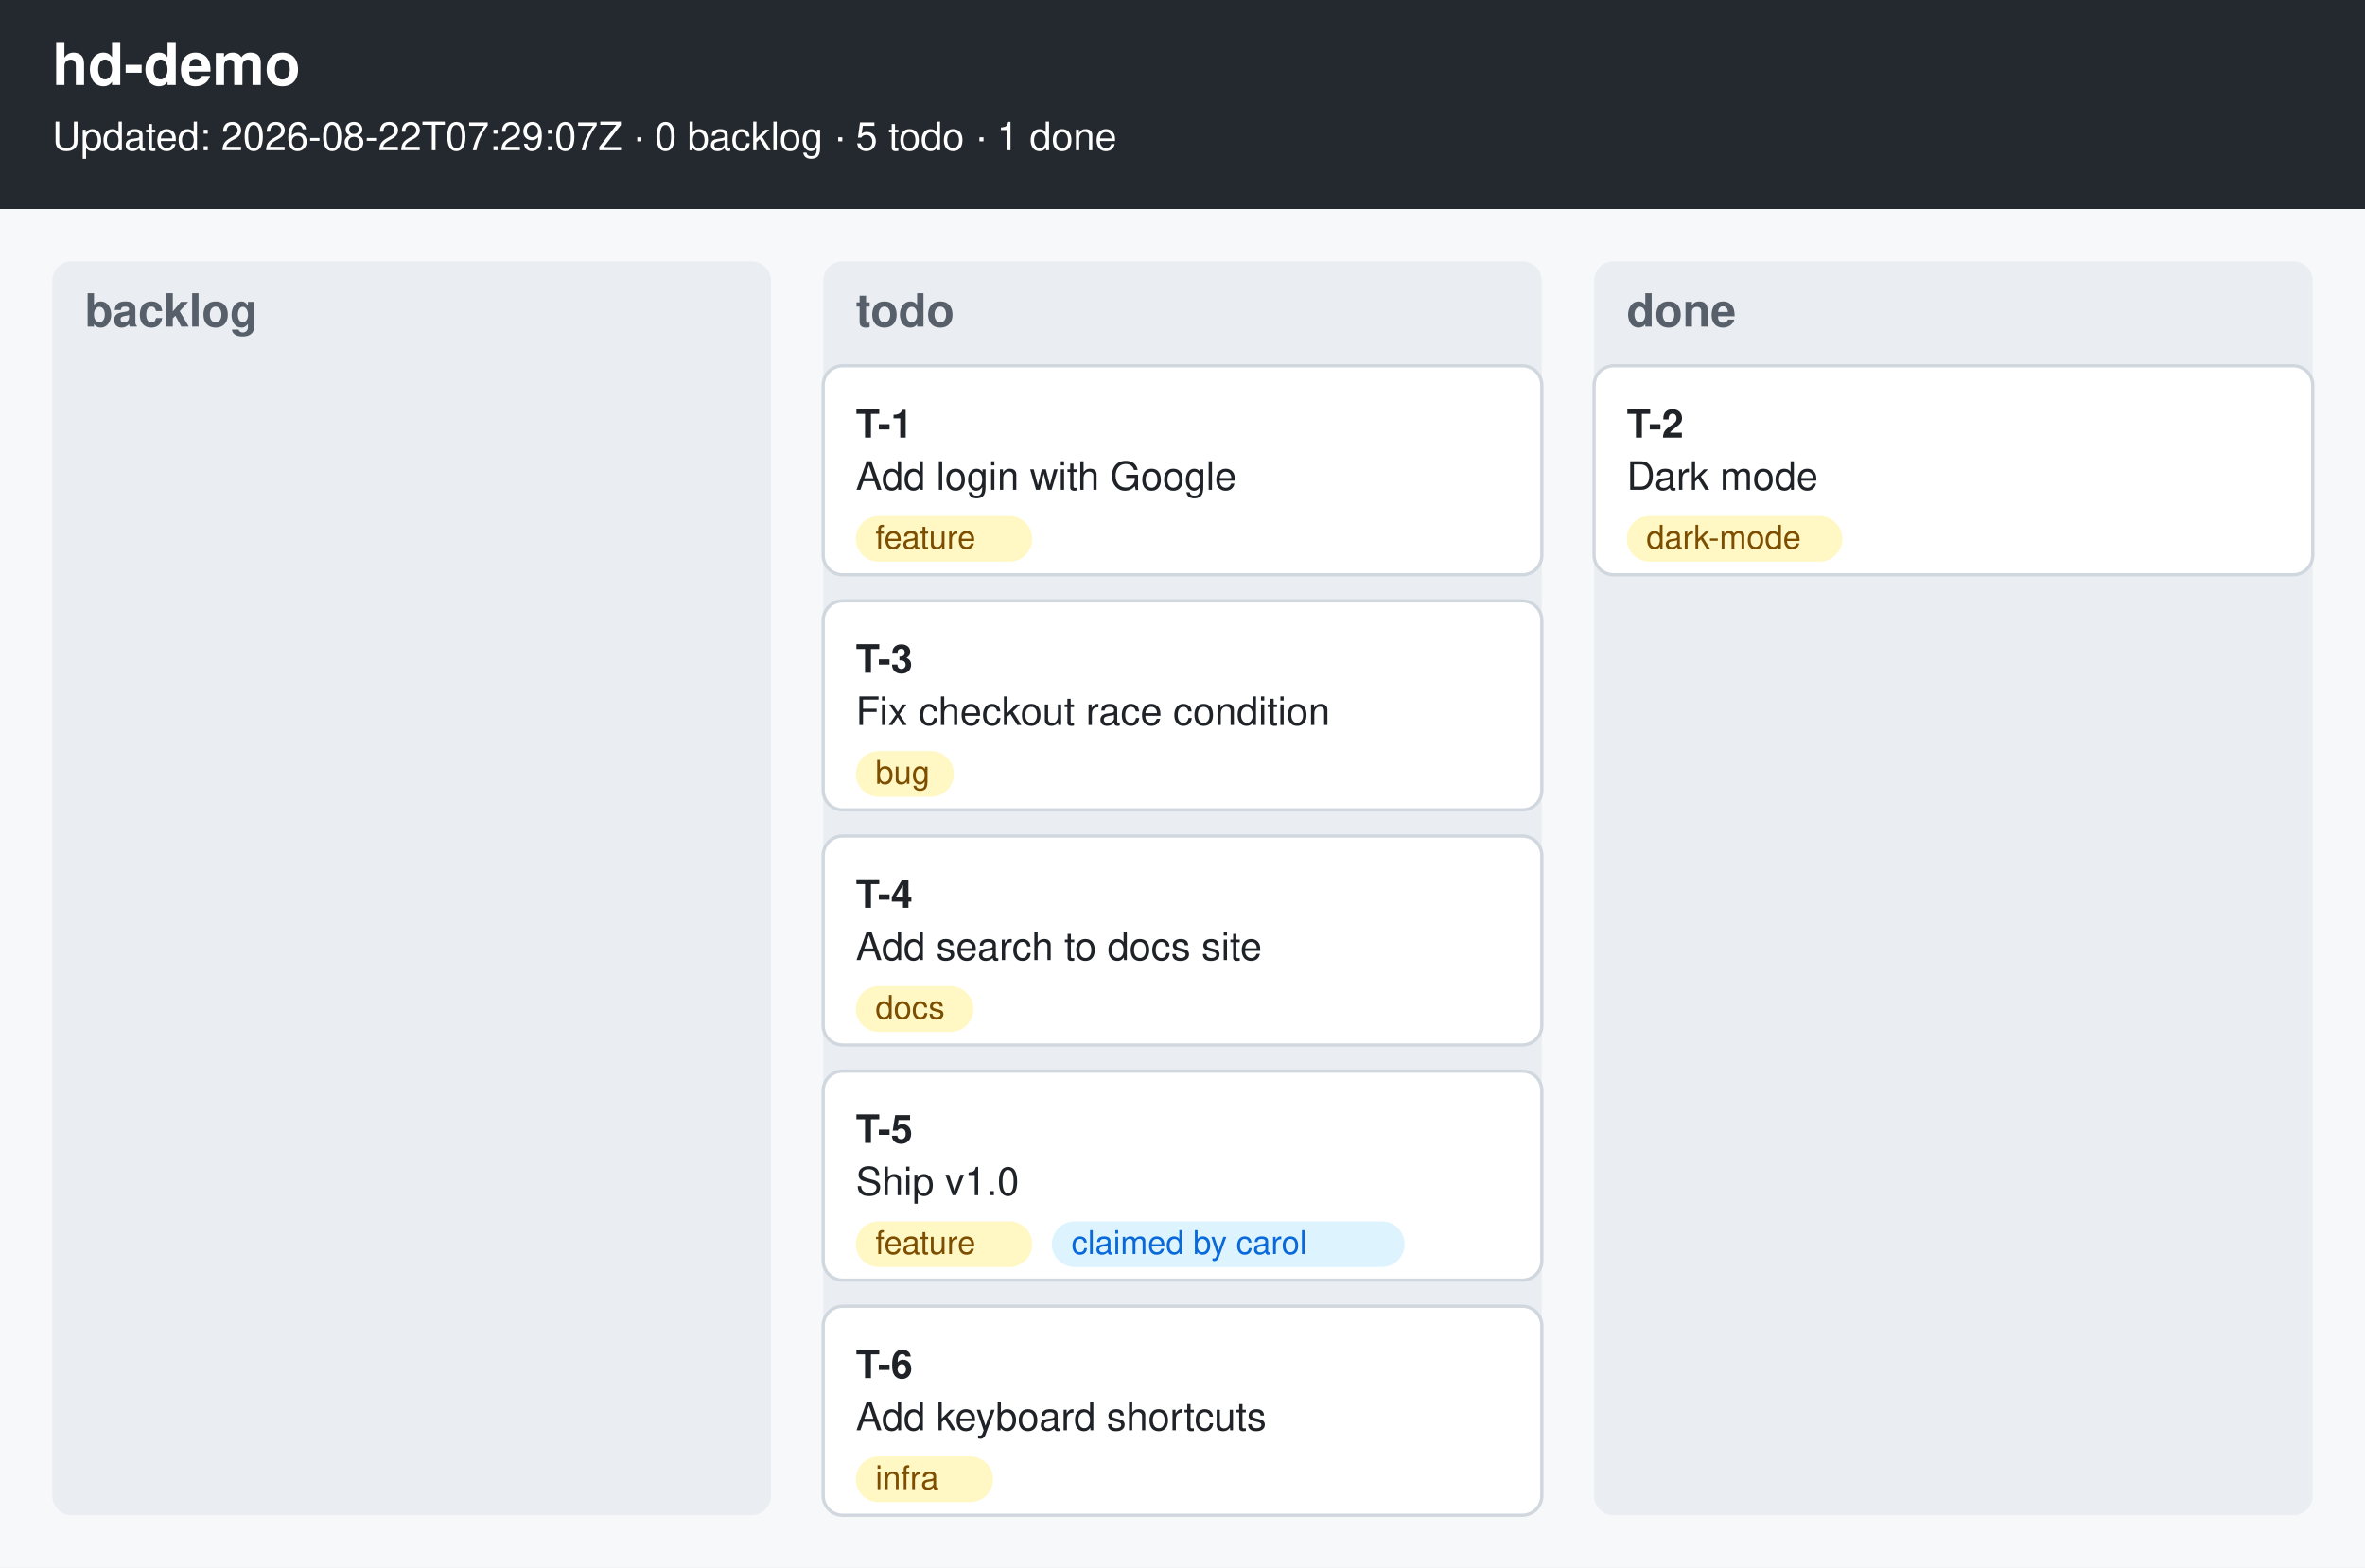
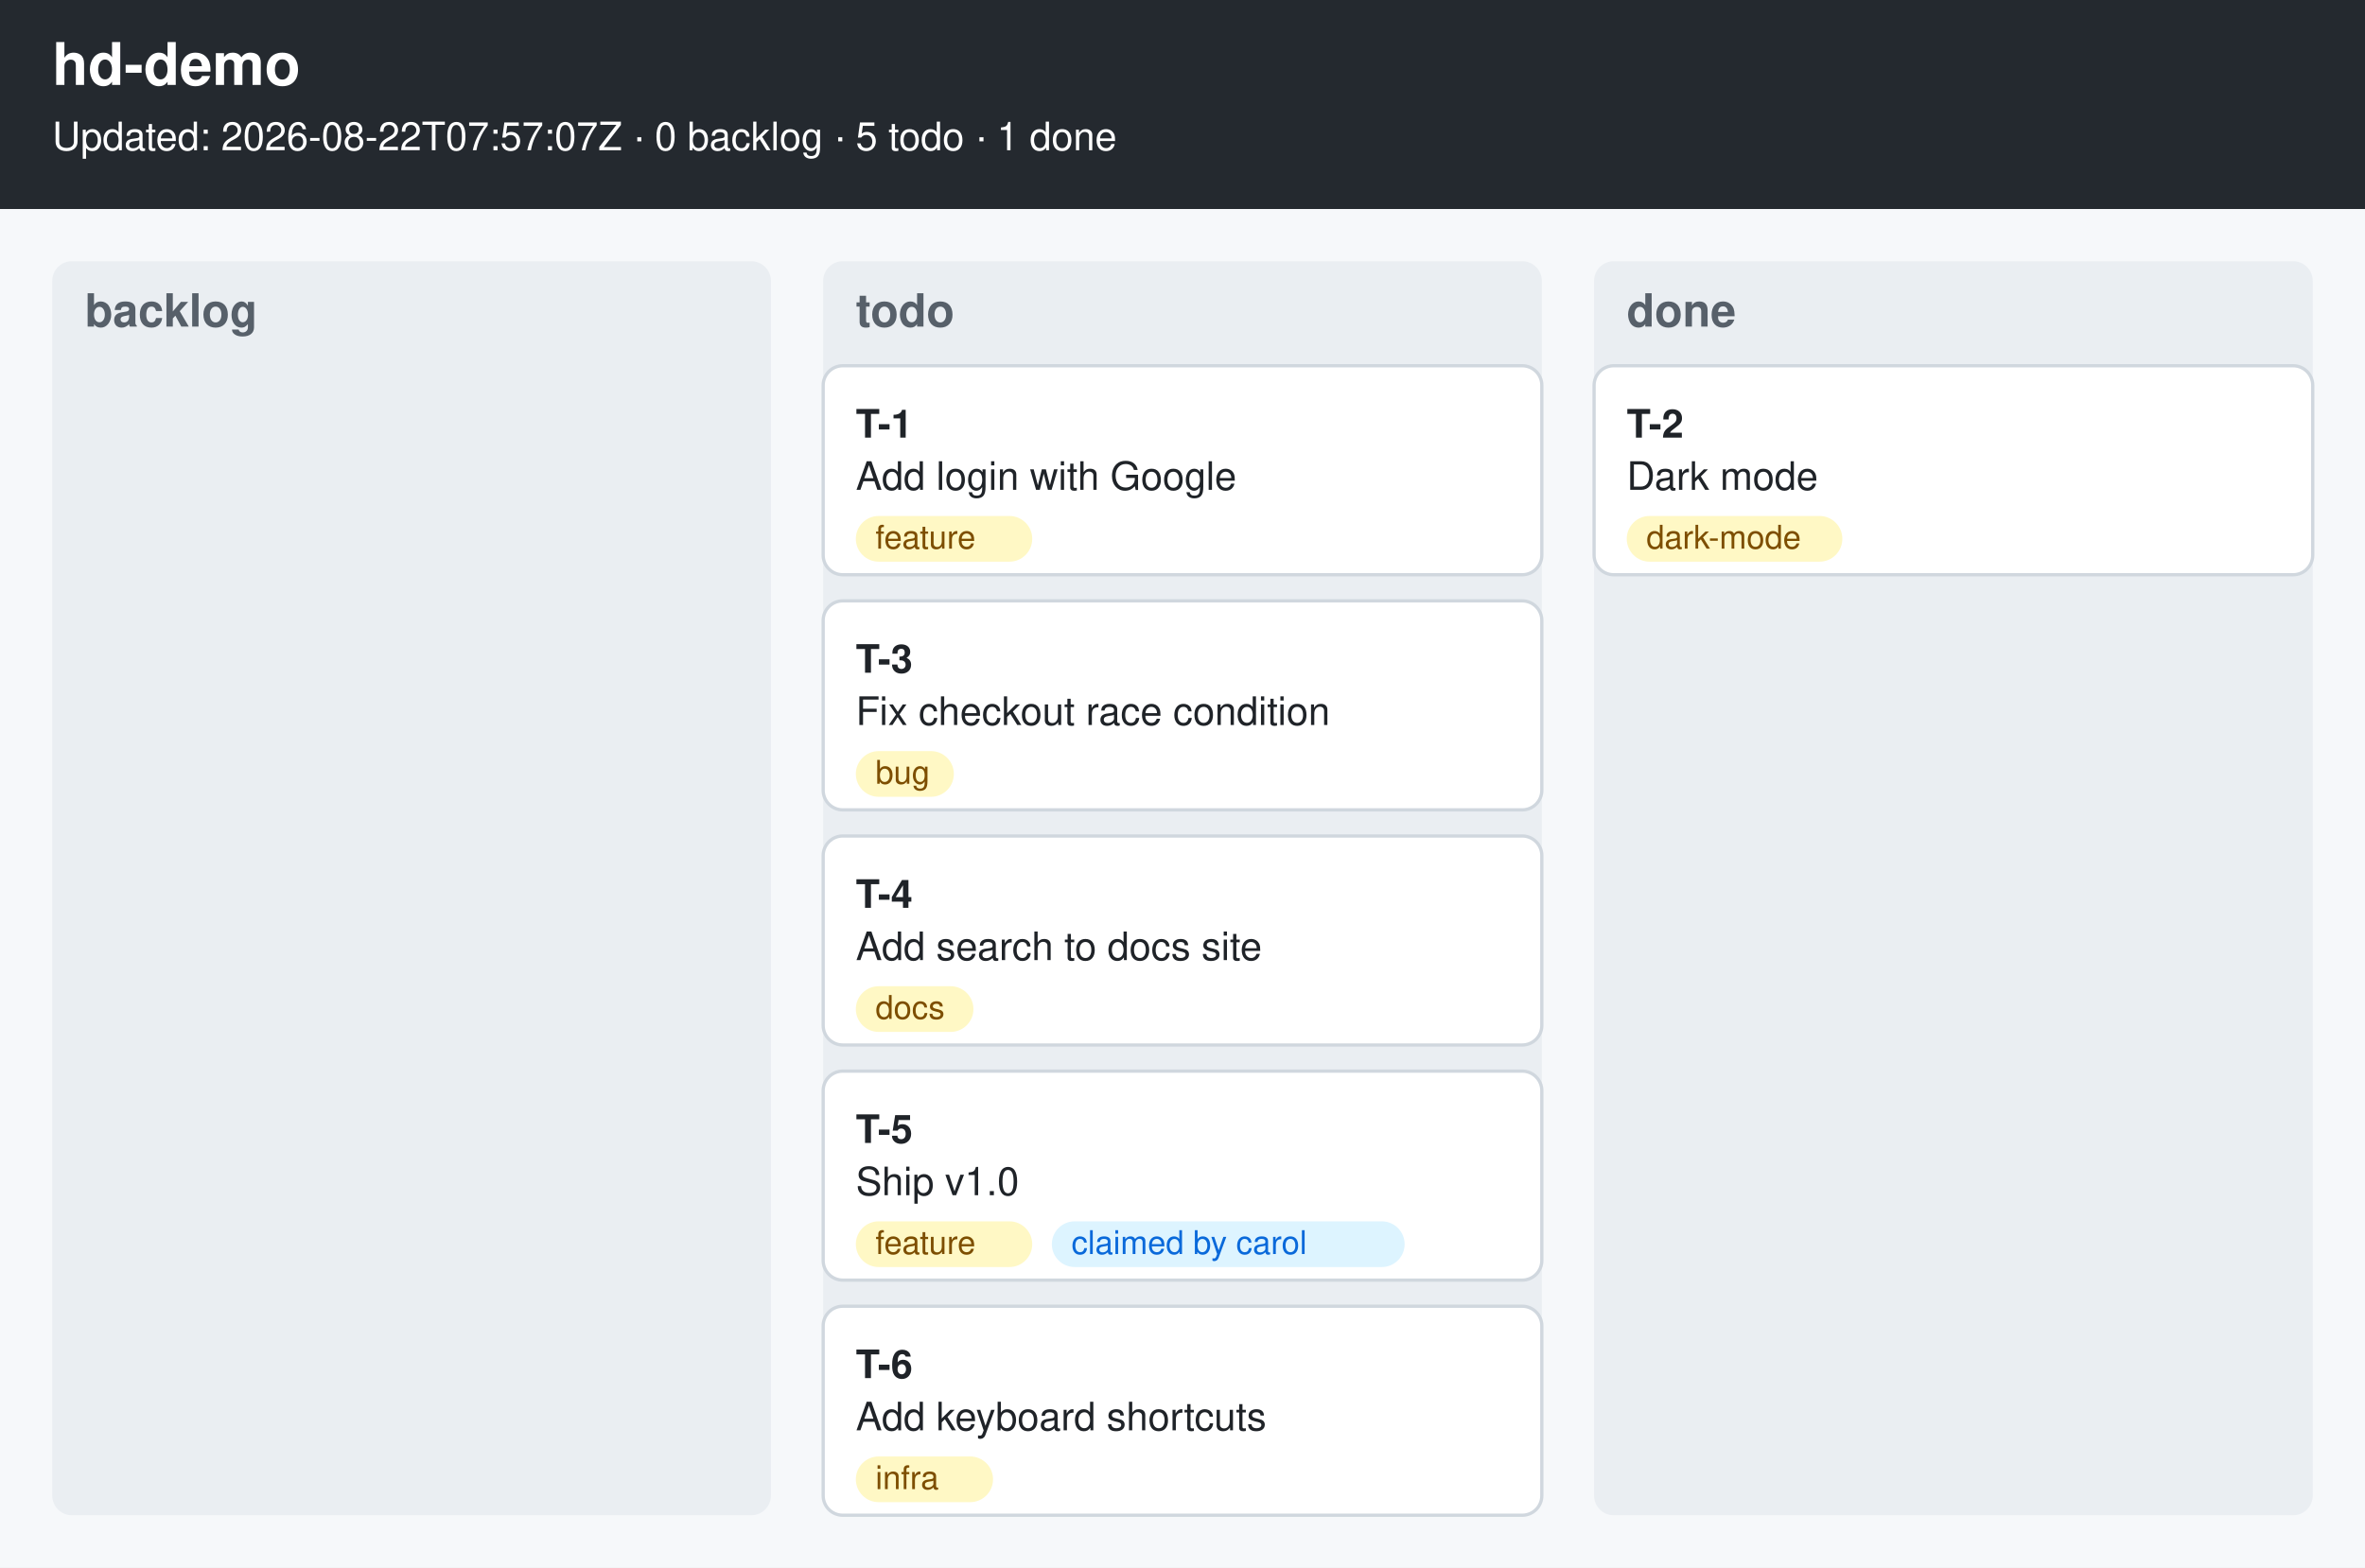
<svg xmlns="http://www.w3.org/2000/svg" width="724" height="480" viewBox="0 0 724 480">
  <rect width="724" height="480" fill="#f6f8fa" />
  <rect width="724" height="64" fill="#24292f" />
  <text x="16" y="26" font-family="Helvetica, Arial, sans-serif" font-size="18" font-weight="bold" fill="#ffffff">hd-demo</text>
-   <text x="16" y="46" font-family="Helvetica, Arial, sans-serif" font-size="12" fill="#ffffff">Updated: 2026-08-22T07:29:07Z · 0 backlog · 5 todo · 1 done</text>
+   <text x="16" y="46" font-family="Helvetica, Arial, sans-serif" font-size="12" fill="#ffffff">Updated: 2026-08-22T07:57:07Z · 0 backlog · 5 todo · 1 done</text>
  <rect x="16" y="80" width="220" height="384" rx="6" fill="#eaeef2" />
  <text x="26" y="100" font-family="Helvetica, Arial, sans-serif" font-size="14" font-weight="bold" fill="#57606a">backlog</text>
  <rect x="252" y="80" width="220" height="384" rx="6" fill="#eaeef2" />
  <text x="262" y="100" font-family="Helvetica, Arial, sans-serif" font-size="14" font-weight="bold" fill="#57606a">todo</text>
  <rect x="252" y="112" width="220" height="64" rx="6" fill="#ffffff" stroke="#d0d7de" />
  <text x="262" y="134" font-family="Helvetica, Arial, sans-serif" font-size="12" font-weight="bold" fill="#1f2328">T-1</text>
  <text x="262" y="150" font-family="Helvetica, Arial, sans-serif" font-size="12" fill="#1f2328">Add login with Google</text>
  <rect x="262" y="158" width="54" height="14" rx="7" fill="#fff8c5" />
  <text x="268" y="168" font-family="Helvetica, Arial, sans-serif" font-size="10" fill="#7d4e00">feature</text>
  <rect x="252" y="184" width="220" height="64" rx="6" fill="#ffffff" stroke="#d0d7de" />
  <text x="262" y="206" font-family="Helvetica, Arial, sans-serif" font-size="12" font-weight="bold" fill="#1f2328">T-3</text>
  <text x="262" y="222" font-family="Helvetica, Arial, sans-serif" font-size="12" fill="#1f2328">Fix checkout race condition</text>
  <rect x="262" y="230" width="30" height="14" rx="7" fill="#fff8c5" />
  <text x="268" y="240" font-family="Helvetica, Arial, sans-serif" font-size="10" fill="#7d4e00">bug</text>
  <rect x="252" y="256" width="220" height="64" rx="6" fill="#ffffff" stroke="#d0d7de" />
  <text x="262" y="278" font-family="Helvetica, Arial, sans-serif" font-size="12" font-weight="bold" fill="#1f2328">T-4</text>
  <text x="262" y="294" font-family="Helvetica, Arial, sans-serif" font-size="12" fill="#1f2328">Add search to docs site</text>
  <rect x="262" y="302" width="36" height="14" rx="7" fill="#fff8c5" />
  <text x="268" y="312" font-family="Helvetica, Arial, sans-serif" font-size="10" fill="#7d4e00">docs</text>
  <rect x="252" y="328" width="220" height="64" rx="6" fill="#ffffff" stroke="#d0d7de" />
  <text x="262" y="350" font-family="Helvetica, Arial, sans-serif" font-size="12" font-weight="bold" fill="#1f2328">T-5</text>
  <text x="262" y="366" font-family="Helvetica, Arial, sans-serif" font-size="12" fill="#1f2328">Ship v1.0</text>
  <rect x="262" y="374" width="54" height="14" rx="7" fill="#fff8c5" />
  <text x="268" y="384" font-family="Helvetica, Arial, sans-serif" font-size="10" fill="#7d4e00">feature</text>
  <rect x="322" y="374" width="108" height="14" rx="7" fill="#ddf4ff" />
  <text x="328" y="384" font-family="Helvetica, Arial, sans-serif" font-size="10" fill="#0969da">claimed by carol</text>
  <rect x="252" y="400" width="220" height="64" rx="6" fill="#ffffff" stroke="#d0d7de" />
  <text x="262" y="422" font-family="Helvetica, Arial, sans-serif" font-size="12" font-weight="bold" fill="#1f2328">T-6</text>
  <text x="262" y="438" font-family="Helvetica, Arial, sans-serif" font-size="12" fill="#1f2328">Add keyboard shortcuts</text>
  <rect x="262" y="446" width="42" height="14" rx="7" fill="#fff8c5" />
  <text x="268" y="456" font-family="Helvetica, Arial, sans-serif" font-size="10" fill="#7d4e00">infra</text>
  <rect x="488" y="80" width="220" height="384" rx="6" fill="#eaeef2" />
  <text x="498" y="100" font-family="Helvetica, Arial, sans-serif" font-size="14" font-weight="bold" fill="#57606a">done</text>
  <rect x="488" y="112" width="220" height="64" rx="6" fill="#ffffff" stroke="#d0d7de" />
  <text x="498" y="134" font-family="Helvetica, Arial, sans-serif" font-size="12" font-weight="bold" fill="#1f2328">T-2</text>
  <text x="498" y="150" font-family="Helvetica, Arial, sans-serif" font-size="12" fill="#1f2328">Dark mode</text>
  <rect x="498" y="158" width="66" height="14" rx="7" fill="#fff8c5" />
  <text x="504" y="168" font-family="Helvetica, Arial, sans-serif" font-size="10" fill="#7d4e00">dark-mode</text>
</svg>
